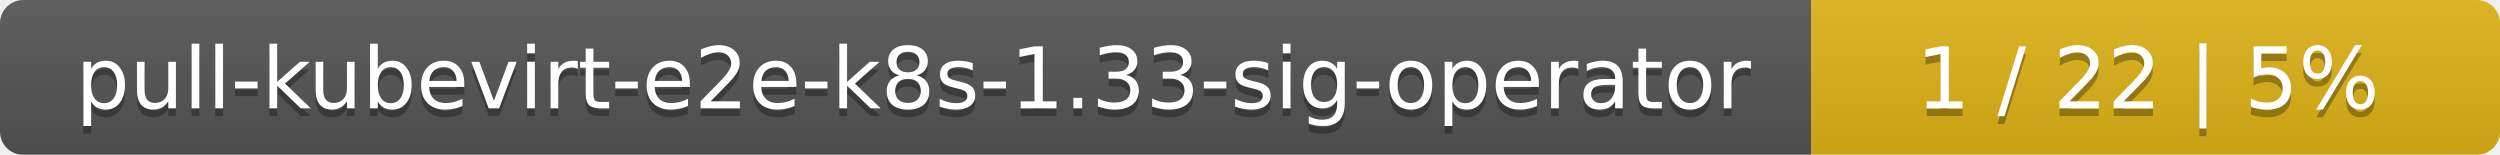
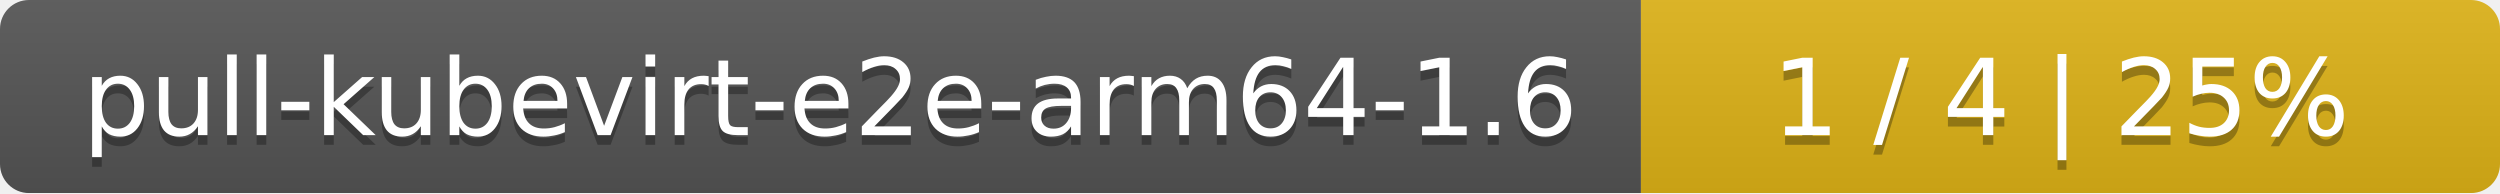
- <svg xmlns="http://www.w3.org/2000/svg" width="323" height="20">
+ <svg xmlns="http://www.w3.org/2000/svg" width="259" height="20">
  <linearGradient id="smooth" x2="0" y2="100%">
    <stop offset="0" stop-color="#bbb" stop-opacity=".1" />
    <stop offset="1" stop-opacity=".1" />
  </linearGradient>
  <mask id="round">
-     <rect width="323" height="20" rx="3" fill="#fff" />
+     <rect width="259" height="20" rx="3" fill="#fff" />
  </mask>
  <g mask="url(#round)">
-     <rect width="234" height="20" fill="#555" />
-     <rect x="234" width="89" height="20" fill="#dfb317" />
-     <rect width="323" height="20" fill="url(#smooth)" />
+     <rect width="170" height="20" fill="#555" />
+     <rect x="170" width="89" height="20" fill="#dfb317" />
+     <rect width="259" height="20" fill="url(#smooth)" />
  </g>
  <g fill="#fff" text-anchor="middle" font-family="DejaVu Sans,Verdana,Geneva,sans-serif" font-size="11">
-     <text x="118" y="15" fill="#010101" fill-opacity=".3">pull-kubevirt-e2e-k8s-1.33-sig-operator</text>
-     <text x="118" y="14">pull-kubevirt-e2e-k8s-1.33-sig-operator</text>
-     <text x="277.5" y="15" fill="#010101" fill-opacity=".3">1 / 22    |    5%</text>
-     <text x="277.5" y="14">1 / 22    |    5%</text>
+     <text x="86" y="15" fill="#010101" fill-opacity=".3">pull-kubevirt-e2e-arm64-1.6</text>
+     <text x="86" y="14">pull-kubevirt-e2e-arm64-1.6</text>
+     <text x="213.5" y="15" fill="#010101" fill-opacity=".3">1 / 4    |    25%</text>
+     <text x="213.5" y="14">1 / 4    |    25%</text>
  </g>
</svg>
